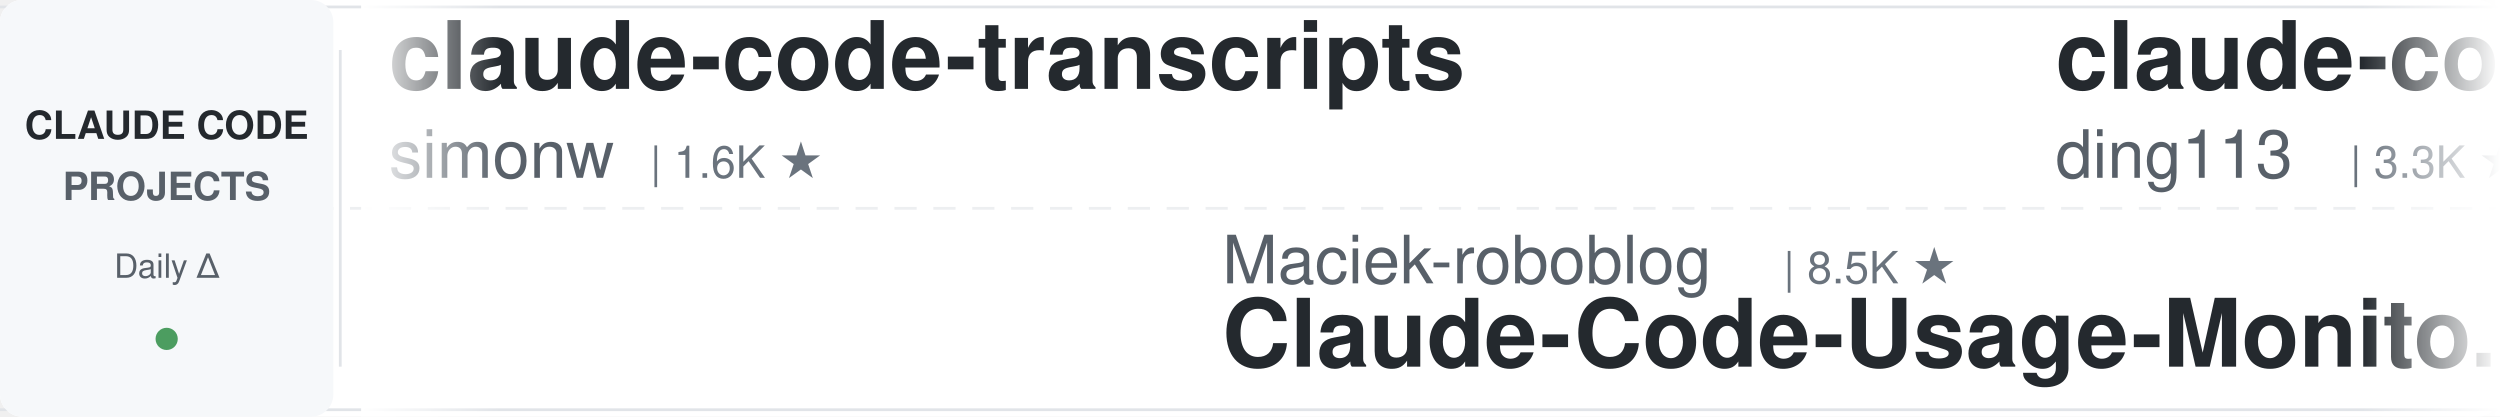
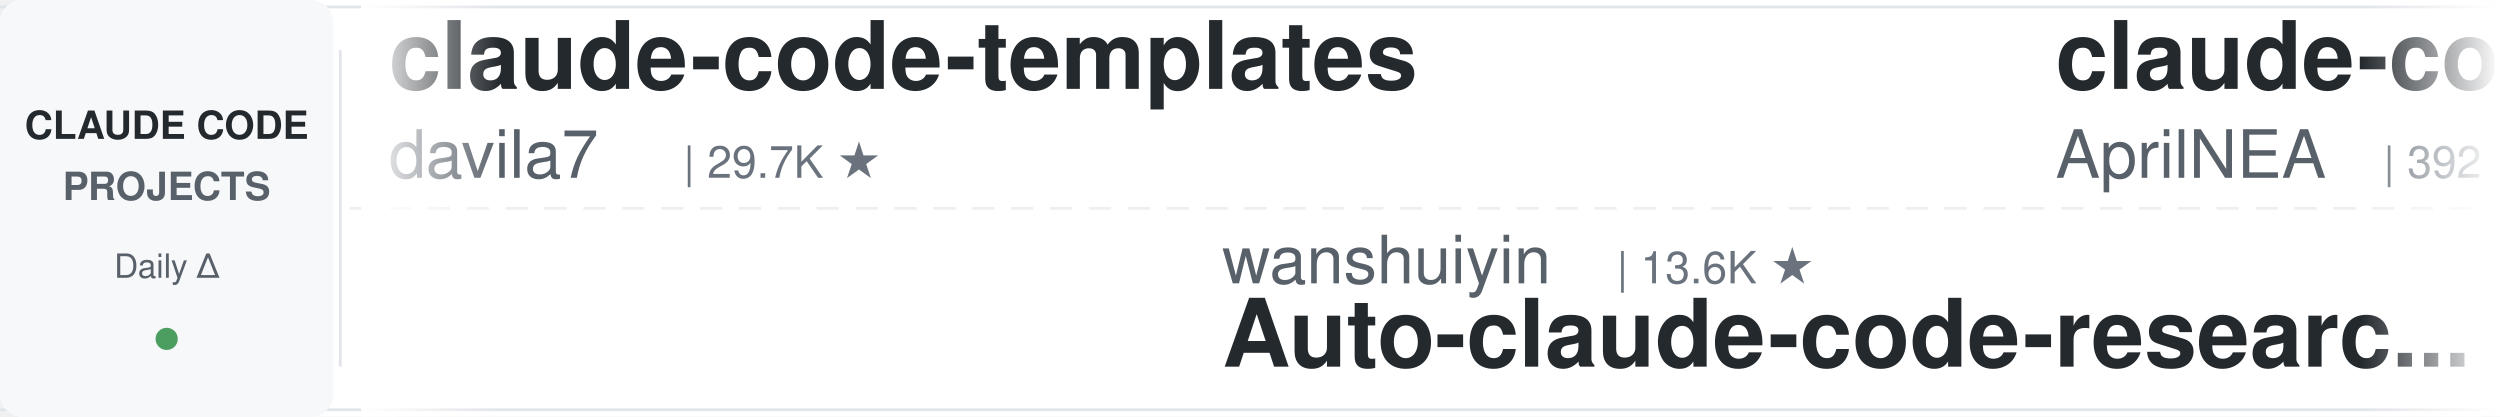
<svg xmlns="http://www.w3.org/2000/svg" width="900" height="150">
  <defs>
    <linearGradient id="leftFade" x1="0%" y1="0%" x2="100%" y2="0%">
      <stop offset="0%" style="stop-color:#ffffff;stop-opacity:1" />
      <stop offset="100%" style="stop-color:#ffffff;stop-opacity:0" />
    </linearGradient>
    <linearGradient id="rightFade" x1="0%" y1="0%" x2="100%" y2="0%">
      <stop offset="0%" style="stop-color:#ffffff;stop-opacity:0" />
      <stop offset="100%" style="stop-color:#ffffff;stop-opacity:1" />
    </linearGradient>
  </defs>
  <rect width="900" height="150" fill="#ffffff" rx="8" />
  <rect x="0" y="2" width="900" height="1" fill="#e1e4e8" />
  <rect x="0" y="147" width="900" height="1" fill="#e1e4e8" />
  <line x1="0" y1="75" x2="900" y2="75" stroke="#e1e4e8" stroke-width="1" stroke-dasharray="8 6" opacity="0.6" />
  <rect x="0" y="0" width="120" height="150" fill="#f6f8fa" rx="8" />
  <text x="60" y="50" font-family="-apple-system, BlinkMacSystemFont, 'Segoe UI', Helvetica, Arial, sans-serif" font-size="14" font-weight="600" fill="#24292e" text-anchor="middle">CLAUDE CODE</text>
  <text x="60" y="72" font-family="-apple-system, BlinkMacSystemFont, 'Segoe UI', Helvetica, Arial, sans-serif" font-size="14" font-weight="600" fill="#586069" text-anchor="middle">PROJECTS</text>
  <text x="60" y="100" font-family="-apple-system, BlinkMacSystemFont, 'Segoe UI', Helvetica, Arial, sans-serif" font-size="12" font-weight="500" fill="#586069" text-anchor="middle">Daily Δ</text>
  <circle cx="60" cy="122" r="4" fill="#22863a" opacity="0.8" />
  <rect x="122" y="18" width="1" height="114" fill="#e1e4e8" />
  <clipPath id="tickerClip">
    <rect x="130" y="0" width="770" height="150" />
  </clipPath>
  <g clip-path="url(#tickerClip)">
    <g id="tickerItems">
      <animateTransform attributeName="transform" attributeType="XML" type="translate" from="0 0" to="-3000 0" dur="54s" repeatCount="indefinite" />
      <g transform="translate(0, 0)">
-         <text x="140" y="32" font-family="-apple-system, BlinkMacSystemFont, 'Segoe UI', Helvetica, Arial, sans-serif" font-size="34" font-weight="600" fill="#24292e">claude-code-transcripts</text>
-         <text x="140" y="64" font-family="-apple-system, BlinkMacSystemFont, 'Segoe UI', Helvetica, Arial, sans-serif" font-size="24" font-weight="400" fill="#586069">simonw</text>
-         <text x="234" y="64" font-family="-apple-system, BlinkMacSystemFont, 'Segoe UI', Helvetica, Arial, sans-serif" font-size="16" font-weight="500" fill="#6a737d">| 1.6K ★</text>
+         <text x="140" y="32" font-family="-apple-system, BlinkMacSystemFont, 'Segoe UI', Helvetica, Arial, sans-serif" font-size="34" font-weight="600" fill="#24292e">claude-code-templates</text>
+         <text x="140" y="64" font-family="-apple-system, BlinkMacSystemFont, 'Segoe UI', Helvetica, Arial, sans-serif" font-size="24" font-weight="400" fill="#586069">davila7</text>
+         <text x="246" y="64" font-family="-apple-system, BlinkMacSystemFont, 'Segoe UI', Helvetica, Arial, sans-serif" font-size="16" font-weight="500" fill="#6a737d">| 29.7K ★</text>
      </g>
      <g transform="translate(300, 0)">
-         <text x="140" y="102" font-family="-apple-system, BlinkMacSystemFont, 'Segoe UI', Helvetica, Arial, sans-serif" font-size="24" font-weight="400" fill="#586069">Maciek-roboblog</text>
-         <text x="342" y="102" font-family="-apple-system, BlinkMacSystemFont, 'Segoe UI', Helvetica, Arial, sans-serif" font-size="16" font-weight="500" fill="#6a737d">| 8.5K ★</text>
-         <text x="140" y="132" font-family="-apple-system, BlinkMacSystemFont, 'Segoe UI', Helvetica, Arial, sans-serif" font-size="34" font-weight="600" fill="#24292e">Claude-Code-Usage-Monito...</text>
-       </g>
-       <g transform="translate(600, 0)">
-         <text x="140" y="32" font-family="-apple-system, BlinkMacSystemFont, 'Segoe UI', Helvetica, Arial, sans-serif" font-size="34" font-weight="600" fill="#24292e">claude-code-hub</text>
-         <text x="140" y="64" font-family="-apple-system, BlinkMacSystemFont, 'Segoe UI', Helvetica, Arial, sans-serif" font-size="24" font-weight="400" fill="#586069">ding113</text>
-         <text x="246" y="64" font-family="-apple-system, BlinkMacSystemFont, 'Segoe UI', Helvetica, Arial, sans-serif" font-size="16" font-weight="500" fill="#6a737d">| 3.3K ★</text>
-       </g>
-       <g transform="translate(900, 0)">
-         <text x="140" y="102" font-family="-apple-system, BlinkMacSystemFont, 'Segoe UI', Helvetica, Arial, sans-serif" font-size="24" font-weight="400" fill="#586069">lorryjovens-hub</text>
-         <text x="342" y="102" font-family="-apple-system, BlinkMacSystemFont, 'Segoe UI', Helvetica, Arial, sans-serif" font-size="16" font-weight="500" fill="#6a737d">| 1.7K ★</text>
-         <text x="140" y="132" font-family="-apple-system, BlinkMacSystemFont, 'Segoe UI', Helvetica, Arial, sans-serif" font-size="34" font-weight="600" fill="#24292e">claude-code-rust</text>
-       </g>
-       <g transform="translate(1200, 0)">
-         <text x="140" y="32" font-family="-apple-system, BlinkMacSystemFont, 'Segoe UI', Helvetica, Arial, sans-serif" font-size="34" font-weight="600" fill="#24292e">everything-claude-code-z...</text>
-         <text x="140" y="64" font-family="-apple-system, BlinkMacSystemFont, 'Segoe UI', Helvetica, Arial, sans-serif" font-size="24" font-weight="400" fill="#586069">xu-xiang</text>
-         <text x="258" y="64" font-family="-apple-system, BlinkMacSystemFont, 'Segoe UI', Helvetica, Arial, sans-serif" font-size="16" font-weight="500" fill="#6a737d">| 1.7K ★</text>
-       </g>
-       <g transform="translate(1500, 0)">
-         <text x="140" y="102" font-family="-apple-system, BlinkMacSystemFont, 'Segoe UI', Helvetica, Arial, sans-serif" font-size="24" font-weight="400" fill="#586069">daymade</text>
-         <text x="246" y="102" font-family="-apple-system, BlinkMacSystemFont, 'Segoe UI', Helvetica, Arial, sans-serif" font-size="16" font-weight="500" fill="#6a737d">| 1.3K ★</text>
-         <text x="140" y="132" font-family="-apple-system, BlinkMacSystemFont, 'Segoe UI', Helvetica, Arial, sans-serif" font-size="34" font-weight="600" fill="#24292e">claude-code-skills</text>
-       </g>
-       <g transform="translate(1800, 0)">
-         <text x="140" y="32" font-family="-apple-system, BlinkMacSystemFont, 'Segoe UI', Helvetica, Arial, sans-serif" font-size="34" font-weight="600" fill="#24292e">claude-code-analysis</text>
-         <text x="140" y="64" font-family="-apple-system, BlinkMacSystemFont, 'Segoe UI', Helvetica, Arial, sans-serif" font-size="24" font-weight="400" fill="#586069">liuup</text>
-         <text x="222" y="64" font-family="-apple-system, BlinkMacSystemFont, 'Segoe UI', Helvetica, Arial, sans-serif" font-size="16" font-weight="500" fill="#6a737d">| 3.6K ★</text>
-       </g>
-       <g transform="translate(2100, 0)">
-         <text x="140" y="102" font-family="-apple-system, BlinkMacSystemFont, 'Segoe UI', Helvetica, Arial, sans-serif" font-size="24" font-weight="400" fill="#586069">musistudio</text>
-         <text x="282" y="102" font-family="-apple-system, BlinkMacSystemFont, 'Segoe UI', Helvetica, Arial, sans-serif" font-size="16" font-weight="500" fill="#6a737d">| 35.9K ★</text>
-         <text x="140" y="132" font-family="-apple-system, BlinkMacSystemFont, 'Segoe UI', Helvetica, Arial, sans-serif" font-size="34" font-weight="600" fill="#24292e">claude-code-router</text>
-       </g>
-       <g transform="translate(2400, 0)">
-         <text x="140" y="32" font-family="-apple-system, BlinkMacSystemFont, 'Segoe UI', Helvetica, Arial, sans-serif" font-size="34" font-weight="600" fill="#24292e">claude-code-local</text>
-         <text x="140" y="64" font-family="-apple-system, BlinkMacSystemFont, 'Segoe UI', Helvetica, Arial, sans-serif" font-size="24" font-weight="400" fill="#586069">nicedreamzapp</text>
-         <text x="318" y="64" font-family="-apple-system, BlinkMacSystemFont, 'Segoe UI', Helvetica, Arial, sans-serif" font-size="16" font-weight="500" fill="#6a737d">| 3.0K ★</text>
-       </g>
-       <g transform="translate(2700, 0)">
        <text x="140" y="102" font-family="-apple-system, BlinkMacSystemFont, 'Segoe UI', Helvetica, Arial, sans-serif" font-size="24" font-weight="400" fill="#586069">wanshuiyin</text>
        <text x="282" y="102" font-family="-apple-system, BlinkMacSystemFont, 'Segoe UI', Helvetica, Arial, sans-serif" font-size="16" font-weight="500" fill="#6a737d">| 13.6K ★</text>
        <text x="140" y="132" font-family="-apple-system, BlinkMacSystemFont, 'Segoe UI', Helvetica, Arial, sans-serif" font-size="34" font-weight="600" fill="#24292e">Auto-claude-code-researc...</text>
      </g>
+       <g transform="translate(600, 0)">
+         <text x="140" y="32" font-family="-apple-system, BlinkMacSystemFont, 'Segoe UI', Helvetica, Arial, sans-serif" font-size="34" font-weight="600" fill="#24292e">claude-code-source</text>
+         <text x="140" y="64" font-family="-apple-system, BlinkMacSystemFont, 'Segoe UI', Helvetica, Arial, sans-serif" font-size="24" font-weight="400" fill="#586069">AprilNEA</text>
+         <text x="258" y="64" font-family="-apple-system, BlinkMacSystemFont, 'Segoe UI', Helvetica, Arial, sans-serif" font-size="16" font-weight="500" fill="#6a737d">| 392 ★</text>
+       </g>
+       <g transform="translate(900, 0)">
+         <text x="140" y="102" font-family="-apple-system, BlinkMacSystemFont, 'Segoe UI', Helvetica, Arial, sans-serif" font-size="24" font-weight="400" fill="#586069">darcyegb</text>
+         <text x="258" y="102" font-family="-apple-system, BlinkMacSystemFont, 'Segoe UI', Helvetica, Arial, sans-serif" font-size="16" font-weight="500" fill="#6a737d">| 748 ★</text>
+         <text x="140" y="132" font-family="-apple-system, BlinkMacSystemFont, 'Segoe UI', Helvetica, Arial, sans-serif" font-size="34" font-weight="600" fill="#24292e">ClaudeCodeAgents</text>
+       </g>
+       <g transform="translate(1200, 0)">
+         <text x="140" y="32" font-family="-apple-system, BlinkMacSystemFont, 'Segoe UI', Helvetica, Arial, sans-serif" font-size="34" font-weight="600" fill="#24292e">claude-code-book</text>
+         <text x="140" y="64" font-family="-apple-system, BlinkMacSystemFont, 'Segoe UI', Helvetica, Arial, sans-serif" font-size="24" font-weight="400" fill="#586069">lintsinghua</text>
+         <text x="294" y="64" font-family="-apple-system, BlinkMacSystemFont, 'Segoe UI', Helvetica, Arial, sans-serif" font-size="16" font-weight="500" fill="#6a737d">| 4.0K ★</text>
+       </g>
+       <g transform="translate(1500, 0)">
+         <text x="140" y="102" font-family="-apple-system, BlinkMacSystemFont, 'Segoe UI', Helvetica, Arial, sans-serif" font-size="24" font-weight="400" fill="#586069">nicedreamzapp</text>
+         <text x="318" y="102" font-family="-apple-system, BlinkMacSystemFont, 'Segoe UI', Helvetica, Arial, sans-serif" font-size="16" font-weight="500" fill="#6a737d">| 3.0K ★</text>
+         <text x="140" y="132" font-family="-apple-system, BlinkMacSystemFont, 'Segoe UI', Helvetica, Arial, sans-serif" font-size="34" font-weight="600" fill="#24292e">claude-code-local</text>
+       </g>
+       <g transform="translate(1800, 0)">
+         <text x="140" y="32" font-family="-apple-system, BlinkMacSystemFont, 'Segoe UI', Helvetica, Arial, sans-serif" font-size="34" font-weight="600" fill="#24292e">claude_code_src</text>
+         <text x="140" y="64" font-family="-apple-system, BlinkMacSystemFont, 'Segoe UI', Helvetica, Arial, sans-serif" font-size="24" font-weight="400" fill="#586069">ponponon</text>
+         <text x="258" y="64" font-family="-apple-system, BlinkMacSystemFont, 'Segoe UI', Helvetica, Arial, sans-serif" font-size="16" font-weight="500" fill="#6a737d">| 2.3K ★</text>
+       </g>
+       <g transform="translate(2100, 0)">
+         <text x="140" y="102" font-family="-apple-system, BlinkMacSystemFont, 'Segoe UI', Helvetica, Arial, sans-serif" font-size="24" font-weight="400" fill="#586069">Donchitos</text>
+         <text x="270" y="102" font-family="-apple-system, BlinkMacSystemFont, 'Segoe UI', Helvetica, Arial, sans-serif" font-size="16" font-weight="500" fill="#6a737d">| 23.2K ★</text>
+         <text x="140" y="132" font-family="-apple-system, BlinkMacSystemFont, 'Segoe UI', Helvetica, Arial, sans-serif" font-size="34" font-weight="600" fill="#24292e">Claude-Code-Game-Studios</text>
+       </g>
+       <g transform="translate(2400, 0)">
+         <text x="140" y="32" font-family="-apple-system, BlinkMacSystemFont, 'Segoe UI', Helvetica, Arial, sans-serif" font-size="34" font-weight="600" fill="#24292e">claude-code-proxy</text>
+         <text x="140" y="64" font-family="-apple-system, BlinkMacSystemFont, 'Segoe UI', Helvetica, Arial, sans-serif" font-size="24" font-weight="400" fill="#586069">fuergaosi233</text>
+         <text x="306" y="64" font-family="-apple-system, BlinkMacSystemFont, 'Segoe UI', Helvetica, Arial, sans-serif" font-size="16" font-weight="500" fill="#6a737d">| 2.7K ★</text>
+       </g>
+       <g transform="translate(2700, 0)">
+         <text x="140" y="102" font-family="-apple-system, BlinkMacSystemFont, 'Segoe UI', Helvetica, Arial, sans-serif" font-size="24" font-weight="400" fill="#586069">luyao618</text>
+         <text x="258" y="102" font-family="-apple-system, BlinkMacSystemFont, 'Segoe UI', Helvetica, Arial, sans-serif" font-size="16" font-weight="500" fill="#6a737d">| 1.6K ★</text>
+         <text x="140" y="132" font-family="-apple-system, BlinkMacSystemFont, 'Segoe UI', Helvetica, Arial, sans-serif" font-size="34" font-weight="600" fill="#24292e">Claude-Code-Source-Study</text>
+       </g>
      <g transform="translate(3000, 0)">
-         <text x="140" y="32" font-family="-apple-system, BlinkMacSystemFont, 'Segoe UI', Helvetica, Arial, sans-serif" font-size="34" font-weight="600" fill="#24292e">claude-code-transcripts</text>
-         <text x="140" y="64" font-family="-apple-system, BlinkMacSystemFont, 'Segoe UI', Helvetica, Arial, sans-serif" font-size="24" font-weight="400" fill="#586069">simonw</text>
-         <text x="234" y="64" font-family="-apple-system, BlinkMacSystemFont, 'Segoe UI', Helvetica, Arial, sans-serif" font-size="16" font-weight="500" fill="#6a737d">| 1.6K ★</text>
+         <text x="140" y="32" font-family="-apple-system, BlinkMacSystemFont, 'Segoe UI', Helvetica, Arial, sans-serif" font-size="34" font-weight="600" fill="#24292e">claude-code-templates</text>
+         <text x="140" y="64" font-family="-apple-system, BlinkMacSystemFont, 'Segoe UI', Helvetica, Arial, sans-serif" font-size="24" font-weight="400" fill="#586069">davila7</text>
+         <text x="246" y="64" font-family="-apple-system, BlinkMacSystemFont, 'Segoe UI', Helvetica, Arial, sans-serif" font-size="16" font-weight="500" fill="#6a737d">| 29.7K ★</text>
      </g>
      <g transform="translate(3300, 0)">
-         <text x="140" y="102" font-family="-apple-system, BlinkMacSystemFont, 'Segoe UI', Helvetica, Arial, sans-serif" font-size="24" font-weight="400" fill="#586069">Maciek-roboblog</text>
-         <text x="342" y="102" font-family="-apple-system, BlinkMacSystemFont, 'Segoe UI', Helvetica, Arial, sans-serif" font-size="16" font-weight="500" fill="#6a737d">| 8.5K ★</text>
-         <text x="140" y="132" font-family="-apple-system, BlinkMacSystemFont, 'Segoe UI', Helvetica, Arial, sans-serif" font-size="34" font-weight="600" fill="#24292e">Claude-Code-Usage-Monito...</text>
+         <text x="140" y="102" font-family="-apple-system, BlinkMacSystemFont, 'Segoe UI', Helvetica, Arial, sans-serif" font-size="24" font-weight="400" fill="#586069">wanshuiyin</text>
+         <text x="282" y="102" font-family="-apple-system, BlinkMacSystemFont, 'Segoe UI', Helvetica, Arial, sans-serif" font-size="16" font-weight="500" fill="#6a737d">| 13.6K ★</text>
+         <text x="140" y="132" font-family="-apple-system, BlinkMacSystemFont, 'Segoe UI', Helvetica, Arial, sans-serif" font-size="34" font-weight="600" fill="#24292e">Auto-claude-code-researc...</text>
      </g>
      <g transform="translate(3600, 0)">
-         <text x="140" y="32" font-family="-apple-system, BlinkMacSystemFont, 'Segoe UI', Helvetica, Arial, sans-serif" font-size="34" font-weight="600" fill="#24292e">claude-code-hub</text>
-         <text x="140" y="64" font-family="-apple-system, BlinkMacSystemFont, 'Segoe UI', Helvetica, Arial, sans-serif" font-size="24" font-weight="400" fill="#586069">ding113</text>
-         <text x="246" y="64" font-family="-apple-system, BlinkMacSystemFont, 'Segoe UI', Helvetica, Arial, sans-serif" font-size="16" font-weight="500" fill="#6a737d">| 3.3K ★</text>
+         <text x="140" y="32" font-family="-apple-system, BlinkMacSystemFont, 'Segoe UI', Helvetica, Arial, sans-serif" font-size="34" font-weight="600" fill="#24292e">claude-code-source</text>
+         <text x="140" y="64" font-family="-apple-system, BlinkMacSystemFont, 'Segoe UI', Helvetica, Arial, sans-serif" font-size="24" font-weight="400" fill="#586069">AprilNEA</text>
+         <text x="258" y="64" font-family="-apple-system, BlinkMacSystemFont, 'Segoe UI', Helvetica, Arial, sans-serif" font-size="16" font-weight="500" fill="#6a737d">| 392 ★</text>
      </g>
      <g transform="translate(3900, 0)">
-         <text x="140" y="102" font-family="-apple-system, BlinkMacSystemFont, 'Segoe UI', Helvetica, Arial, sans-serif" font-size="24" font-weight="400" fill="#586069">lorryjovens-hub</text>
-         <text x="342" y="102" font-family="-apple-system, BlinkMacSystemFont, 'Segoe UI', Helvetica, Arial, sans-serif" font-size="16" font-weight="500" fill="#6a737d">| 1.7K ★</text>
-         <text x="140" y="132" font-family="-apple-system, BlinkMacSystemFont, 'Segoe UI', Helvetica, Arial, sans-serif" font-size="34" font-weight="600" fill="#24292e">claude-code-rust</text>
+         <text x="140" y="102" font-family="-apple-system, BlinkMacSystemFont, 'Segoe UI', Helvetica, Arial, sans-serif" font-size="24" font-weight="400" fill="#586069">darcyegb</text>
+         <text x="258" y="102" font-family="-apple-system, BlinkMacSystemFont, 'Segoe UI', Helvetica, Arial, sans-serif" font-size="16" font-weight="500" fill="#6a737d">| 748 ★</text>
+         <text x="140" y="132" font-family="-apple-system, BlinkMacSystemFont, 'Segoe UI', Helvetica, Arial, sans-serif" font-size="34" font-weight="600" fill="#24292e">ClaudeCodeAgents</text>
      </g>
    </g>
  </g>
  <rect x="130" y="0" width="50" height="150" fill="url(#leftFade)" />
  <rect x="850" y="0" width="50" height="150" fill="url(#rightFade)" />
</svg>
